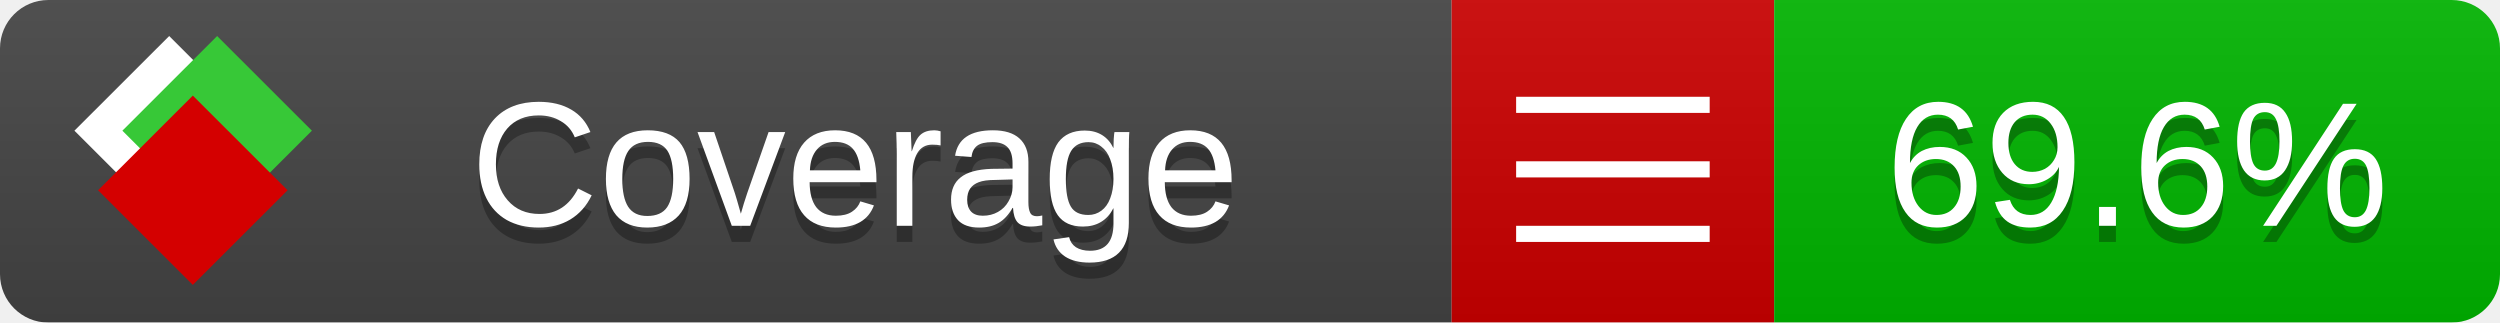
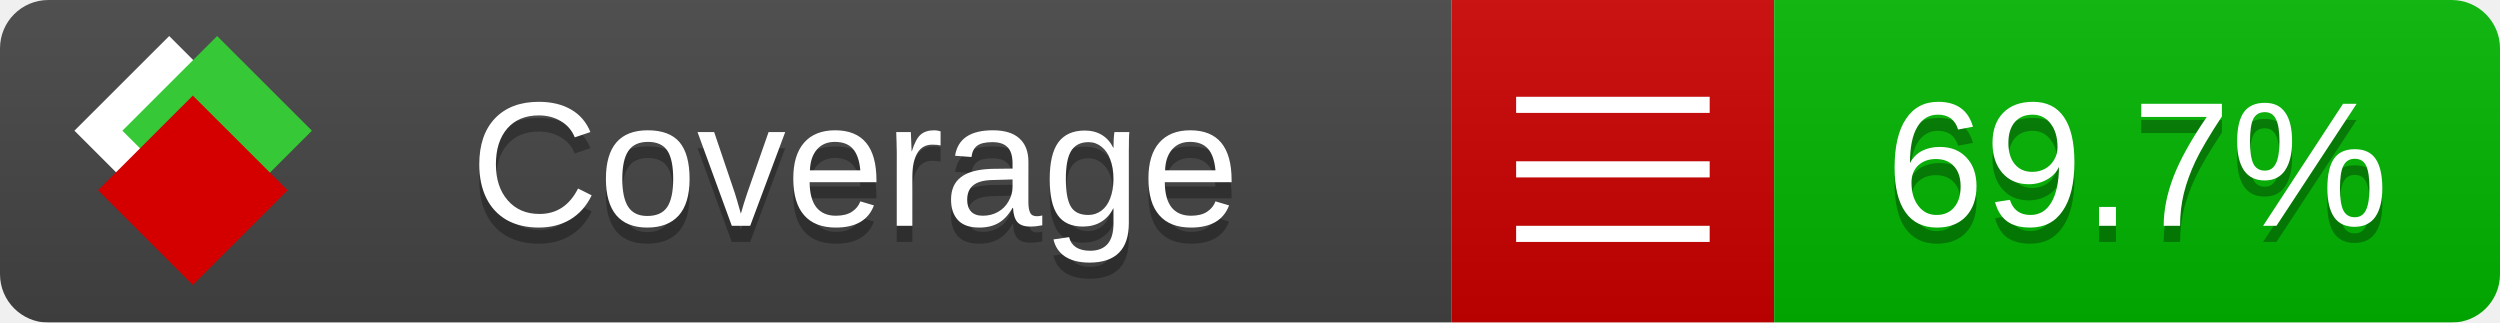
<svg xmlns="http://www.w3.org/2000/svg" xmlns:xlink="http://www.w3.org/1999/xlink" width="155" height="20">
  <style type="text/css">
          
            @keyframes fade1 {
                0% { visibility: visible; opacity: 1; }
               23% { visibility: visible; opacity: 1; }
               25% { visibility: hidden; opacity: 0; }
               48% { visibility: hidden; opacity: 0; }
               50% { visibility: hidden; opacity: 0; }
               73% { visibility: hidden; opacity: 0; }
               75% { visibility: hidden; opacity: 0; }
               98% { visibility: hidden; opacity: 0; }
              100% { visibility: visible; opacity: 1; }
            }
            @keyframes fade2 {
                0% { visibility: hidden; opacity: 0; }
               23% { visibility: hidden; opacity: 0; }
               25% { visibility: visible; opacity: 1; }
               48% { visibility: visible; opacity: 1; }
               50% { visibility: hidden; opacity: 0; }
               73% { visibility: hidden; opacity: 0; }
               75% { visibility: hidden; opacity: 0; }
               98% { visibility: hidden; opacity: 0; }
              100% { visibility: hidden; opacity: 0; }
            }
            @keyframes fade3 {
                0% { visibility: hidden; opacity: 0; }
               23% { visibility: hidden; opacity: 0; }
               25% { visibility: hidden; opacity: 0; }
               48% { visibility: hidden; opacity: 0; }
               50% { visibility: visible; opacity: 1; }
               73% { visibility: visible; opacity: 1; }
               75% { visibility: hidden; opacity: 0; }
               98% { visibility: hidden; opacity: 0; }
              100% { visibility: hidden; opacity: 0; }
            }
            @keyframes fade4 {
                0% { visibility: hidden; opacity: 0; }
               23% { visibility: hidden; opacity: 0; }
               25% { visibility: hidden; opacity: 0; }
               48% { visibility: hidden; opacity: 0; }
               50% { visibility: hidden; opacity: 0; }
               73% { visibility: hidden; opacity: 0; }
               75% { visibility: visible; opacity: 1; }
               98% { visibility: visible; opacity: 1; }
              100% { visibility: hidden; opacity: 0; }
            }
            .linecoverage {
                animation-duration: 15s;
                animation-name: fade1;
                animation-iteration-count: infinite;
            }
            .branchcoverage {
                animation-duration: 15s;
                animation-name: fade2;
                animation-iteration-count: infinite;
            }
            .methodcoverage {
                animation-duration: 15s;
                animation-name: fade3;
                animation-iteration-count: infinite;
            }
            .fullmethodcoverage {
                animation-duration: 15s;
                animation-name: fade4;
                animation-iteration-count: infinite;
            }
          
    </style>
  <defs>
    <linearGradient id="gradient" x2="0" y2="100%">
      <stop offset="0" stop-color="#bbb" stop-opacity=".1" />
      <stop offset="1" stop-opacity=".1" />
    </linearGradient>
    <linearGradient id="c">
      <stop offset="0" stop-color="#d40000" />
      <stop offset="1" stop-color="#ff2a2a" />
    </linearGradient>
    <linearGradient id="a">
      <stop offset="0" stop-color="#e0e0de" />
      <stop offset="1" stop-color="#fff" />
    </linearGradient>
    <linearGradient id="b">
      <stop offset="0" stop-color="#37c837" />
      <stop offset="1" stop-color="#217821" />
    </linearGradient>
    <linearGradient xlink:href="#a" id="e" x1="106.44" x2="69.96" y1="-11.96" y2="-46.84" gradientTransform="matrix(-.8426 -.00045 -.00045 -.8426 -94.27 -75.82)" gradientUnits="userSpaceOnUse" />
    <linearGradient xlink:href="#b" id="f" x1="56.19" x2="77.97" y1="-23.45" y2="10.62" gradientTransform="matrix(.8426 .00045 .00045 .8426 94.27 75.82)" gradientUnits="userSpaceOnUse" />
    <linearGradient xlink:href="#c" id="g" x1="79.98" x2="132.9" y1="10.79" y2="10.79" gradientTransform="matrix(.8426 .00045 .00045 .8426 94.27 75.82)" gradientUnits="userSpaceOnUse" />
    <mask id="mask">
      <rect width="155" height="20" rx="3" fill="#fff" />
    </mask>
    <g id="icon" transform="matrix(.04486 0 0 .04481 -.48 -.63)">
      <rect width="52.92" height="52.92" x="-109.72" y="-27.13" fill="url(#e)" transform="rotate(-135)" />
      <rect width="52.92" height="52.92" x="70.19" y="-39.18" fill="url(#f)" transform="rotate(45)" />
      <rect width="52.92" height="52.92" x="80.05" y="-15.74" fill="url(#g)" transform="rotate(45)" />
    </g>
  </defs>
  <g mask="url(#mask)">
    <rect x="0" y="0" width="90" height="20" fill="#444" />
    <rect x="90" y="0" width="20" height="20" fill="#c00" />
    <rect x="110" y="0" width="45" height="20" fill="#00B600" />
    <rect x="0" y="0" width="155" height="20" fill="url(#gradient)" />
  </g>
  <g>
    <path class="" stroke="#fff" d="M94 6.5 h12 M94 10.5 h12 M94 14.5 h12" />
  </g>
  <g fill="#fff" text-anchor="middle" font-family="Verdana,Arial,Geneva,sans-serif" font-size="11">
    <a xlink:href="https://github.com/danielpalme/ReportGenerator" target="_top">
      <use xlink:href="#icon" transform="translate(3,1) scale(3.5)" />
    </a>
    <text x="53" y="15" fill="#010101" fill-opacity=".3">Coverage</text>
    <text x="53" y="14" fill="#fff">Coverage</text>
-     <text class="" x="132.5" y="15" fill="#010101" fill-opacity=".3">69.6%</text>
-     <text class="" x="132.5" y="14">69.6%</text>
+     <text class="" x="132.5" y="15" fill="#010101" fill-opacity=".3">69.7%</text>
+     <text class="" x="132.5" y="14">69.7%</text>
  </g>
  <g>
    <rect class="" x="90" y="0" width="65" height="20" fill-opacity="0" />
  </g>
</svg>
